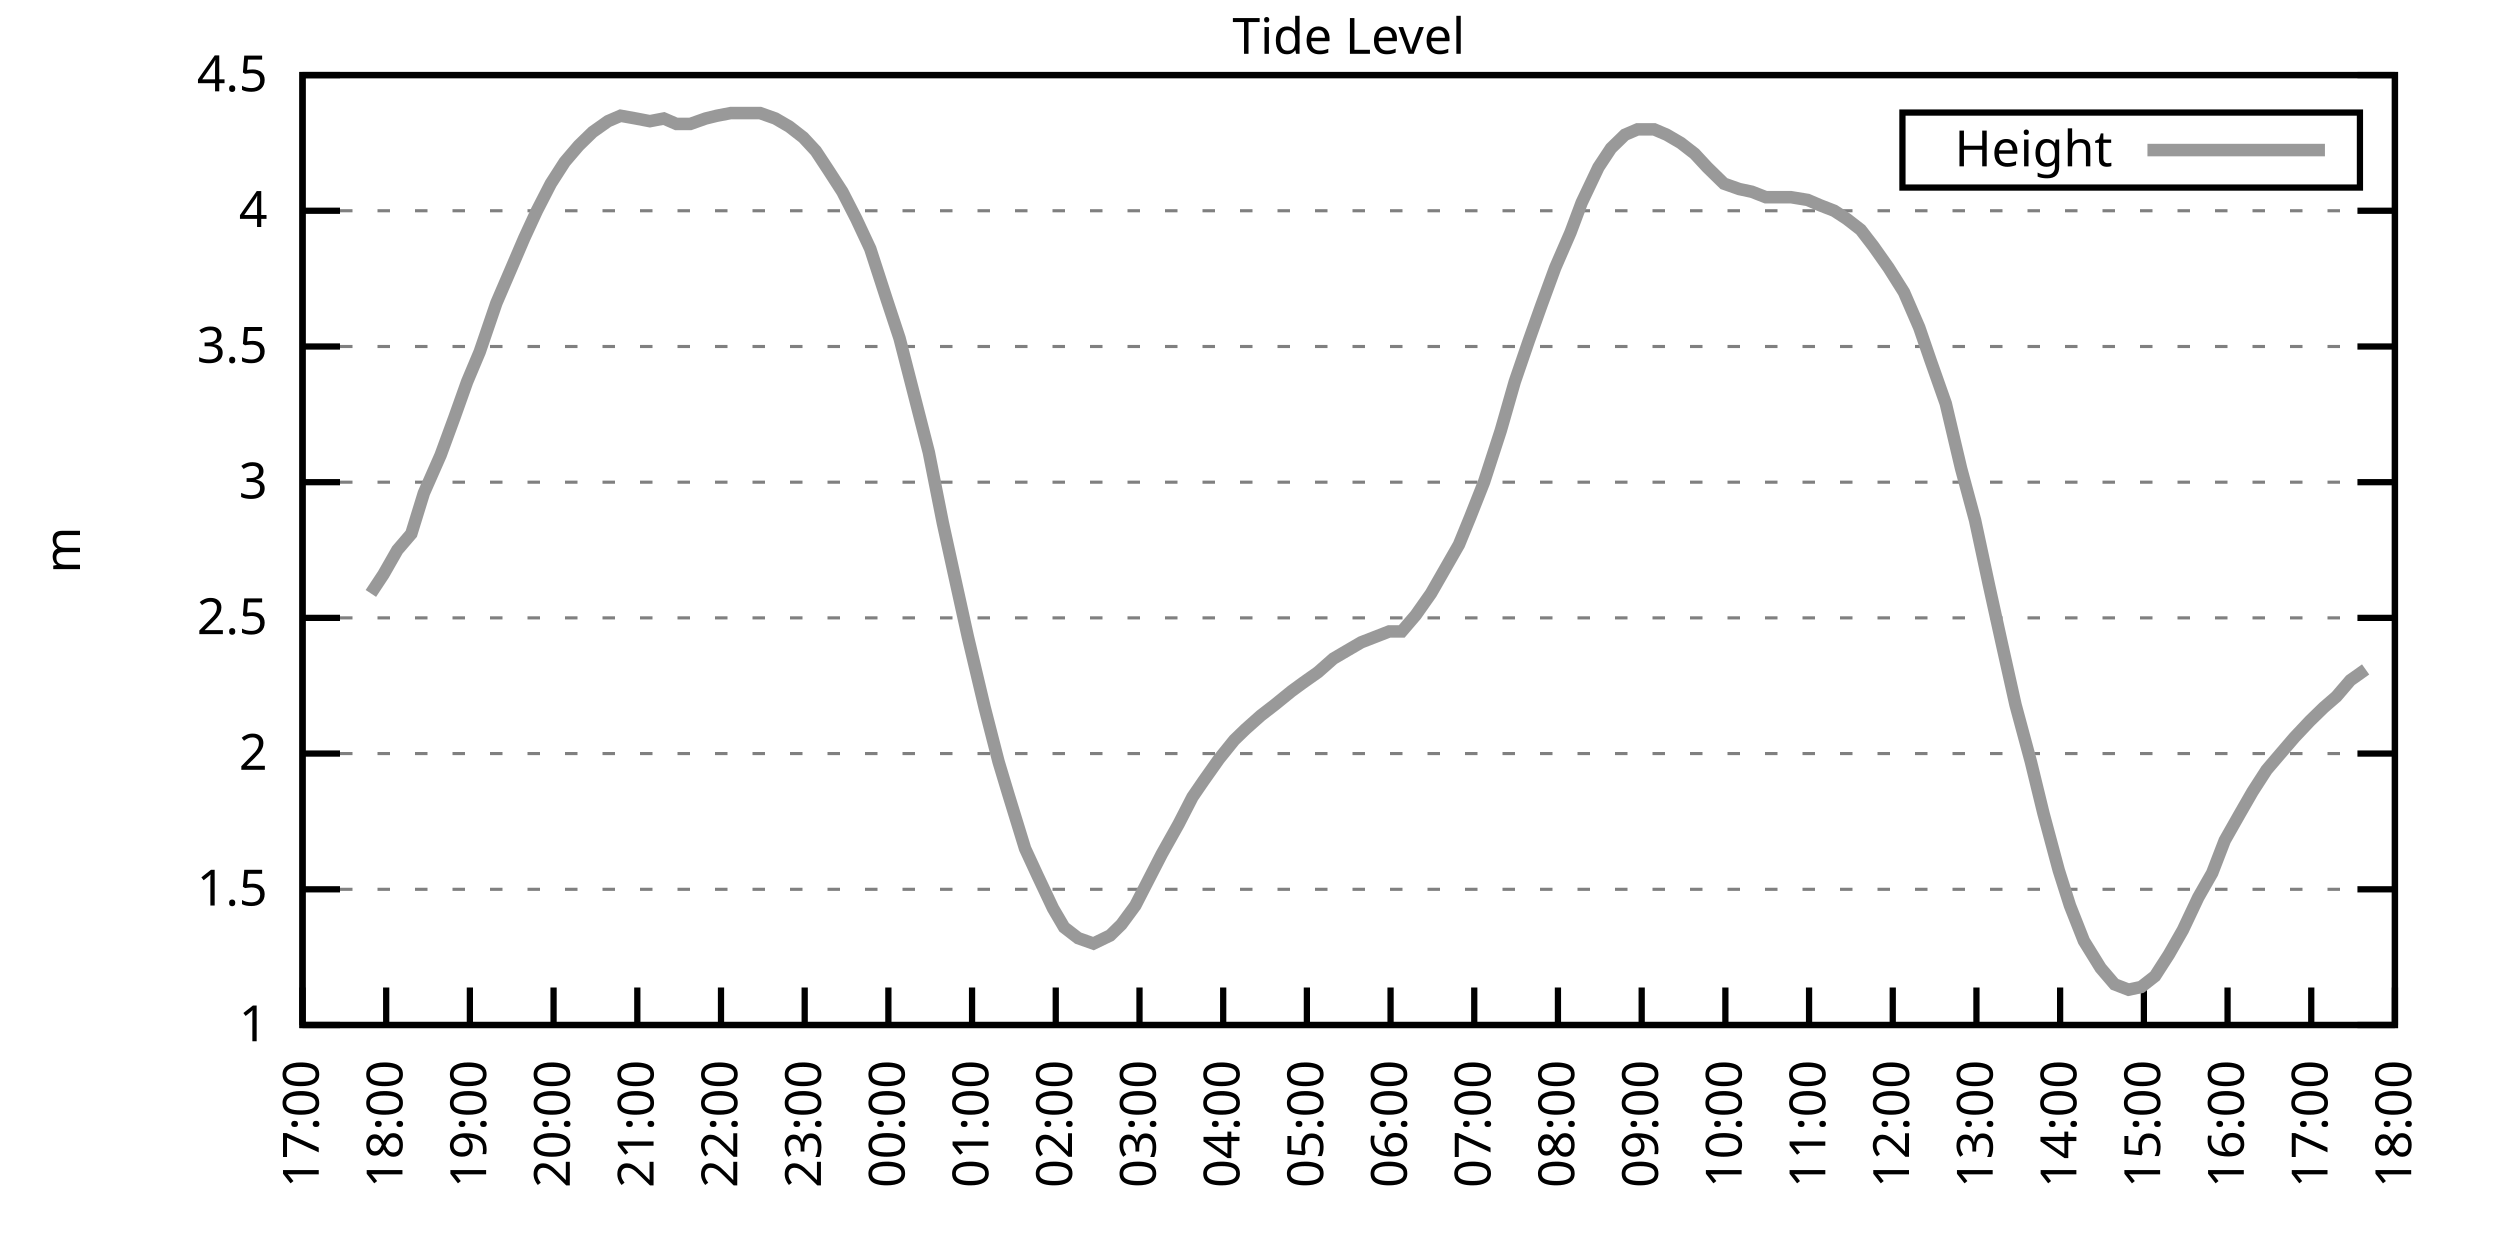
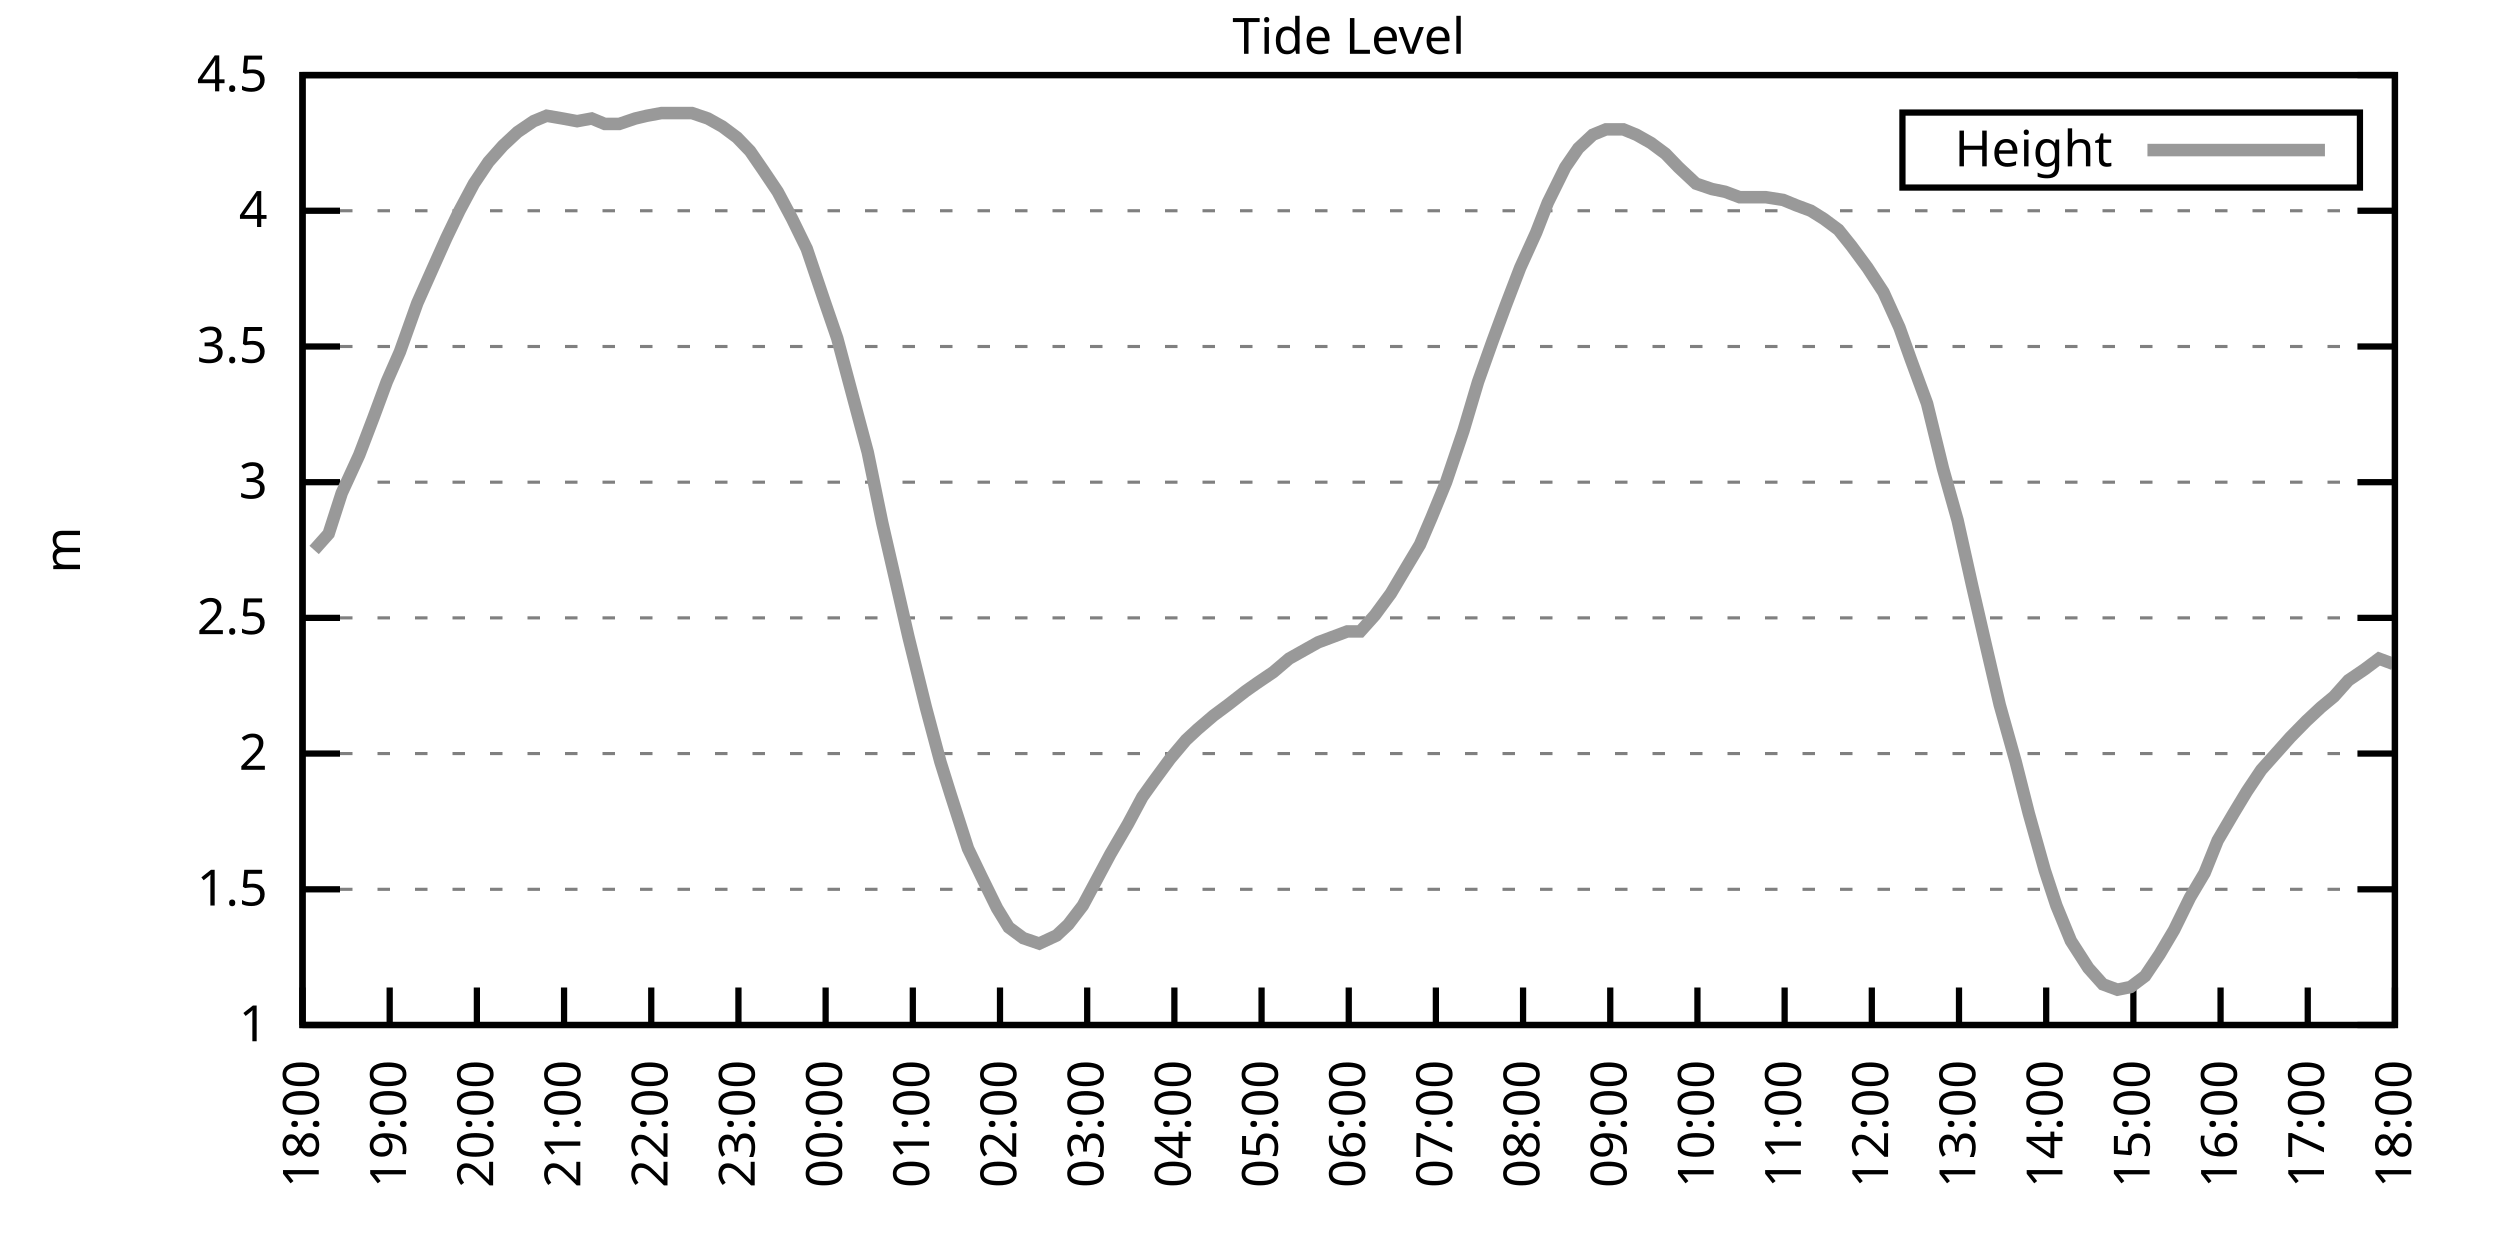
<svg xmlns="http://www.w3.org/2000/svg" xmlns:xlink="http://www.w3.org/1999/xlink" width="400" height="200" viewBox="0 0 400 200">
  <g id="gnuplot_canvas">
    <rect x="0" y="0" width="400" height="200" fill="none" />
    <defs>
      <circle id="gpDot" r="0.5" stroke-width="0.5" stroke="currentColor" />
      <path id="gpPt0" stroke-width="0.333" stroke="currentColor" d="M-1,0 h2 M0,-1 v2" />
      <path id="gpPt1" stroke-width="0.333" stroke="currentColor" d="M-1,-1 L1,1 M1,-1 L-1,1" />
      <path id="gpPt2" stroke-width="0.333" stroke="currentColor" d="M-1,0 L1,0 M0,-1 L0,1 M-1,-1 L1,1 M-1,1 L1,-1" />
      <rect id="gpPt3" stroke-width="0.333" stroke="currentColor" x="-1" y="-1" width="2" height="2" />
      <rect id="gpPt4" stroke-width="0.333" stroke="currentColor" fill="currentColor" x="-1" y="-1" width="2" height="2" />
      <circle id="gpPt5" stroke-width="0.333" stroke="currentColor" cx="0" cy="0" r="1" />
      <use xlink:href="#gpPt5" id="gpPt6" fill="currentColor" stroke="none" />
      <path id="gpPt7" stroke-width="0.333" stroke="currentColor" d="M0,-1.33 L-1.33,0.67 L1.33,0.67 z" />
      <use xlink:href="#gpPt7" id="gpPt8" fill="currentColor" stroke="none" />
      <use xlink:href="#gpPt7" id="gpPt9" stroke="currentColor" transform="rotate(180)" />
      <use xlink:href="#gpPt9" id="gpPt10" fill="currentColor" stroke="none" />
      <use xlink:href="#gpPt3" id="gpPt11" stroke="currentColor" transform="rotate(45)" />
      <use xlink:href="#gpPt11" id="gpPt12" fill="currentColor" stroke="none" />
      <path id="gpPt13" stroke-width="0.333" stroke="currentColor" d="M0,1.330 L1.265,0.411 L0.782,-1.067 L-0.782,-1.076 L-1.265,0.411 z" />
      <use xlink:href="#gpPt13" id="gpPt14" fill="currentColor" stroke="none" />
      <filter id="textbox" filterUnits="objectBoundingBox" x="0" y="0" height="1" width="1">
        <feFlood flood-color="white" flood-opacity="1" result="bgnd" />
        <feComposite in="SourceGraphic" in2="bgnd" operator="atop" />
      </filter>
      <filter id="greybox" filterUnits="objectBoundingBox" x="0" y="0" height="1" width="1">
        <feFlood flood-color="lightgrey" flood-opacity="1" result="grey" />
        <feComposite in="SourceGraphic" in2="grey" operator="atop" />
      </filter>
    </defs>
    <g fill="none" color="white" stroke="currentColor" stroke-width="1.00" stroke-linecap="butt" stroke-linejoin="miter">
</g>
    <g fill="none" color="black" stroke="currentColor" stroke-width="1.00" stroke-linecap="butt" stroke-linejoin="miter">
      <g stroke="none" shape-rendering="crispEdges">
        <polygon fill="rgb(255, 255, 255)" points="48.40,164.00 383.18,164.00 383.18,12.02 48.40,12.02 " />
      </g>
    </g>
    <g fill="none" color="black" stroke="currentColor" stroke-width="1.00" stroke-linecap="butt" stroke-linejoin="miter">
</g>
    <g fill="none" color="black" stroke="black" stroke-width="0.50" stroke-linecap="butt" stroke-linejoin="miter">
</g>
    <g fill="none" color="gray" stroke="currentColor" stroke-width="0.50" stroke-linecap="butt" stroke-linejoin="miter">
      <path stroke="gray" stroke-dasharray="2,4" class="gridline" d="M48.40,164.00 L383.19,164.00  " />
    </g>
    <g fill="none" color="gray" stroke="gray" stroke-width="1.00" stroke-linecap="butt" stroke-linejoin="miter">
</g>
    <g fill="none" color="black" stroke="currentColor" stroke-width="1.00" stroke-linecap="butt" stroke-linejoin="miter">
      <path stroke="black" d="M48.40,164.00 L54.40,164.00 M383.19,164.00 L377.19,164.00  " />
      <g transform="translate(42.80,166.60)" stroke="none" fill="black" font-family="Sans" font-size="8.00" text-anchor="end">
        <text>
          <tspan font-family="Sans"> 1</tspan>
        </text>
      </g>
    </g>
    <g fill="none" color="black" stroke="currentColor" stroke-width="1.00" stroke-linecap="butt" stroke-linejoin="miter">
</g>
    <g fill="none" color="black" stroke="black" stroke-width="0.50" stroke-linecap="butt" stroke-linejoin="miter">
</g>
    <g fill="none" color="gray" stroke="currentColor" stroke-width="0.50" stroke-linecap="butt" stroke-linejoin="miter">
      <path stroke="gray" stroke-dasharray="2,4" class="gridline" d="M48.40,142.29 L383.19,142.29  " />
    </g>
    <g fill="none" color="gray" stroke="gray" stroke-width="1.00" stroke-linecap="butt" stroke-linejoin="miter">
</g>
    <g fill="none" color="black" stroke="currentColor" stroke-width="1.00" stroke-linecap="butt" stroke-linejoin="miter">
      <path stroke="black" d="M48.40,142.29 L54.40,142.29 M383.19,142.29 L377.19,142.29  " />
      <g transform="translate(42.80,144.89)" stroke="none" fill="black" font-family="Sans" font-size="8.00" text-anchor="end">
        <text>
          <tspan font-family="Sans"> 1.5</tspan>
        </text>
      </g>
    </g>
    <g fill="none" color="black" stroke="currentColor" stroke-width="1.00" stroke-linecap="butt" stroke-linejoin="miter">
</g>
    <g fill="none" color="black" stroke="black" stroke-width="0.50" stroke-linecap="butt" stroke-linejoin="miter">
</g>
    <g fill="none" color="gray" stroke="currentColor" stroke-width="0.50" stroke-linecap="butt" stroke-linejoin="miter">
      <path stroke="gray" stroke-dasharray="2,4" class="gridline" d="M48.40,120.57 L383.19,120.57  " />
    </g>
    <g fill="none" color="gray" stroke="gray" stroke-width="1.00" stroke-linecap="butt" stroke-linejoin="miter">
</g>
    <g fill="none" color="black" stroke="currentColor" stroke-width="1.00" stroke-linecap="butt" stroke-linejoin="miter">
      <path stroke="black" d="M48.40,120.57 L54.40,120.57 M383.19,120.57 L377.19,120.57  " />
      <g transform="translate(42.80,123.17)" stroke="none" fill="black" font-family="Sans" font-size="8.00" text-anchor="end">
        <text>
          <tspan font-family="Sans"> 2</tspan>
        </text>
      </g>
    </g>
    <g fill="none" color="black" stroke="currentColor" stroke-width="1.00" stroke-linecap="butt" stroke-linejoin="miter">
</g>
    <g fill="none" color="black" stroke="black" stroke-width="0.50" stroke-linecap="butt" stroke-linejoin="miter">
</g>
    <g fill="none" color="gray" stroke="currentColor" stroke-width="0.50" stroke-linecap="butt" stroke-linejoin="miter">
      <path stroke="gray" stroke-dasharray="2,4" class="gridline" d="M48.40,98.86 L383.19,98.86  " />
    </g>
    <g fill="none" color="gray" stroke="gray" stroke-width="1.00" stroke-linecap="butt" stroke-linejoin="miter">
</g>
    <g fill="none" color="black" stroke="currentColor" stroke-width="1.00" stroke-linecap="butt" stroke-linejoin="miter">
      <path stroke="black" d="M48.40,98.86 L54.40,98.86 M383.19,98.86 L377.19,98.86  " />
      <g transform="translate(42.80,101.46)" stroke="none" fill="black" font-family="Sans" font-size="8.00" text-anchor="end">
        <text>
          <tspan font-family="Sans"> 2.5</tspan>
        </text>
      </g>
    </g>
    <g fill="none" color="black" stroke="currentColor" stroke-width="1.00" stroke-linecap="butt" stroke-linejoin="miter">
</g>
    <g fill="none" color="black" stroke="black" stroke-width="0.50" stroke-linecap="butt" stroke-linejoin="miter">
</g>
    <g fill="none" color="gray" stroke="currentColor" stroke-width="0.50" stroke-linecap="butt" stroke-linejoin="miter">
      <path stroke="gray" stroke-dasharray="2,4" class="gridline" d="M48.40,77.15 L383.19,77.15  " />
    </g>
    <g fill="none" color="gray" stroke="gray" stroke-width="1.00" stroke-linecap="butt" stroke-linejoin="miter">
</g>
    <g fill="none" color="black" stroke="currentColor" stroke-width="1.00" stroke-linecap="butt" stroke-linejoin="miter">
      <path stroke="black" d="M48.40,77.15 L54.40,77.15 M383.19,77.15 L377.19,77.15  " />
      <g transform="translate(42.80,79.75)" stroke="none" fill="black" font-family="Sans" font-size="8.00" text-anchor="end">
        <text>
          <tspan font-family="Sans"> 3</tspan>
        </text>
      </g>
    </g>
    <g fill="none" color="black" stroke="currentColor" stroke-width="1.00" stroke-linecap="butt" stroke-linejoin="miter">
</g>
    <g fill="none" color="black" stroke="black" stroke-width="0.50" stroke-linecap="butt" stroke-linejoin="miter">
</g>
    <g fill="none" color="gray" stroke="currentColor" stroke-width="0.50" stroke-linecap="butt" stroke-linejoin="miter">
      <path stroke="gray" stroke-dasharray="2,4" class="gridline" d="M48.40,55.44 L383.19,55.44  " />
    </g>
    <g fill="none" color="gray" stroke="gray" stroke-width="1.00" stroke-linecap="butt" stroke-linejoin="miter">
</g>
    <g fill="none" color="black" stroke="currentColor" stroke-width="1.00" stroke-linecap="butt" stroke-linejoin="miter">
      <path stroke="black" d="M48.40,55.44 L54.40,55.44 M383.19,55.44 L377.19,55.44  " />
      <g transform="translate(42.80,58.04)" stroke="none" fill="black" font-family="Sans" font-size="8.00" text-anchor="end">
        <text>
          <tspan font-family="Sans"> 3.5</tspan>
        </text>
      </g>
    </g>
    <g fill="none" color="black" stroke="currentColor" stroke-width="1.00" stroke-linecap="butt" stroke-linejoin="miter">
</g>
    <g fill="none" color="black" stroke="black" stroke-width="0.50" stroke-linecap="butt" stroke-linejoin="miter">
</g>
    <g fill="none" color="gray" stroke="currentColor" stroke-width="0.50" stroke-linecap="butt" stroke-linejoin="miter">
      <path stroke="gray" stroke-dasharray="2,4" class="gridline" d="M48.40,33.72 L383.19,33.72  " />
    </g>
    <g fill="none" color="gray" stroke="gray" stroke-width="1.00" stroke-linecap="butt" stroke-linejoin="miter">
</g>
    <g fill="none" color="black" stroke="currentColor" stroke-width="1.00" stroke-linecap="butt" stroke-linejoin="miter">
      <path stroke="black" d="M48.40,33.72 L54.40,33.72 M383.19,33.72 L377.19,33.72  " />
      <g transform="translate(42.80,36.32)" stroke="none" fill="black" font-family="Sans" font-size="8.00" text-anchor="end">
        <text>
          <tspan font-family="Sans"> 4</tspan>
        </text>
      </g>
    </g>
    <g fill="none" color="black" stroke="currentColor" stroke-width="1.00" stroke-linecap="butt" stroke-linejoin="miter">
</g>
    <g fill="none" color="black" stroke="black" stroke-width="0.50" stroke-linecap="butt" stroke-linejoin="miter">
</g>
    <g fill="none" color="gray" stroke="currentColor" stroke-width="0.50" stroke-linecap="butt" stroke-linejoin="miter">
      <path stroke="gray" stroke-dasharray="2,4" class="gridline" d="M48.40,12.01 L383.19,12.01  " />
    </g>
    <g fill="none" color="gray" stroke="gray" stroke-width="1.00" stroke-linecap="butt" stroke-linejoin="miter">
</g>
    <g fill="none" color="black" stroke="currentColor" stroke-width="1.00" stroke-linecap="butt" stroke-linejoin="miter">
      <path stroke="black" d="M48.40,12.01 L54.40,12.01 M383.19,12.01 L377.19,12.01  " />
      <g transform="translate(42.80,14.61)" stroke="none" fill="black" font-family="Sans" font-size="8.00" text-anchor="end">
        <text>
          <tspan font-family="Sans"> 4.5</tspan>
        </text>
      </g>
    </g>
    <g fill="none" color="black" stroke="currentColor" stroke-width="1.00" stroke-linecap="butt" stroke-linejoin="miter">
      <path stroke="black" d="M48.40,164.00 L48.40,158.00  " />
      <g transform="translate(51.00,169.60) rotate(270.00)" stroke="none" fill="black" font-family="Sans" font-size="8.00" text-anchor="end">
        <text>
-           <tspan font-family="Sans">17:00</tspan>
-         </text>
-       </g>
-     </g>
-     <g fill="none" color="black" stroke="currentColor" stroke-width="1.00" stroke-linecap="butt" stroke-linejoin="miter">
-       <path stroke="black" d="M61.79,164.00 L61.79,158.00  " />
-       <g transform="translate(64.39,169.60) rotate(270.00)" stroke="none" fill="black" font-family="Sans" font-size="8.00" text-anchor="end">
-         <text>
          <tspan font-family="Sans">18:00</tspan>
        </text>
      </g>
    </g>
    <g fill="none" color="black" stroke="currentColor" stroke-width="1.00" stroke-linecap="butt" stroke-linejoin="miter">
-       <path stroke="black" d="M75.18,164.00 L75.18,158.00  " />
-       <g transform="translate(77.78,169.60) rotate(270.00)" stroke="none" fill="black" font-family="Sans" font-size="8.00" text-anchor="end">
+       <path stroke="black" d="M62.35,164.00 L62.35,158.00  " />
+       <g transform="translate(64.95,169.60) rotate(270.00)" stroke="none" fill="black" font-family="Sans" font-size="8.00" text-anchor="end">
        <text>
          <tspan font-family="Sans">19:00</tspan>
        </text>
      </g>
    </g>
    <g fill="none" color="black" stroke="currentColor" stroke-width="1.00" stroke-linecap="butt" stroke-linejoin="miter">
-       <path stroke="black" d="M88.57,164.00 L88.57,158.00  " />
-       <g transform="translate(91.17,169.60) rotate(270.00)" stroke="none" fill="black" font-family="Sans" font-size="8.00" text-anchor="end">
+       <path stroke="black" d="M76.30,164.00 L76.30,158.00  " />
+       <g transform="translate(78.90,169.60) rotate(270.00)" stroke="none" fill="black" font-family="Sans" font-size="8.00" text-anchor="end">
        <text>
          <tspan font-family="Sans">20:00</tspan>
        </text>
      </g>
    </g>
    <g fill="none" color="black" stroke="currentColor" stroke-width="1.00" stroke-linecap="butt" stroke-linejoin="miter">
-       <path stroke="black" d="M101.97,164.00 L101.97,158.00  " />
-       <g transform="translate(104.57,169.60) rotate(270.00)" stroke="none" fill="black" font-family="Sans" font-size="8.00" text-anchor="end">
+       <path stroke="black" d="M90.25,164.00 L90.25,158.00  " />
+       <g transform="translate(92.85,169.60) rotate(270.00)" stroke="none" fill="black" font-family="Sans" font-size="8.00" text-anchor="end">
        <text>
          <tspan font-family="Sans">21:00</tspan>
        </text>
      </g>
    </g>
    <g fill="none" color="black" stroke="currentColor" stroke-width="1.00" stroke-linecap="butt" stroke-linejoin="miter">
-       <path stroke="black" d="M115.36,164.00 L115.36,158.00  " />
-       <g transform="translate(117.96,169.60) rotate(270.00)" stroke="none" fill="black" font-family="Sans" font-size="8.00" text-anchor="end">
+       <path stroke="black" d="M104.20,164.00 L104.20,158.00  " />
+       <g transform="translate(106.80,169.60) rotate(270.00)" stroke="none" fill="black" font-family="Sans" font-size="8.00" text-anchor="end">
        <text>
          <tspan font-family="Sans">22:00</tspan>
        </text>
      </g>
    </g>
    <g fill="none" color="black" stroke="currentColor" stroke-width="1.00" stroke-linecap="butt" stroke-linejoin="miter">
-       <path stroke="black" d="M128.75,164.00 L128.75,158.00  " />
-       <g transform="translate(131.35,169.60) rotate(270.00)" stroke="none" fill="black" font-family="Sans" font-size="8.00" text-anchor="end">
+       <path stroke="black" d="M118.15,164.00 L118.15,158.00  " />
+       <g transform="translate(120.75,169.60) rotate(270.00)" stroke="none" fill="black" font-family="Sans" font-size="8.00" text-anchor="end">
        <text>
          <tspan font-family="Sans">23:00</tspan>
        </text>
      </g>
    </g>
    <g fill="none" color="black" stroke="currentColor" stroke-width="1.00" stroke-linecap="butt" stroke-linejoin="miter">
-       <path stroke="black" d="M142.14,164.00 L142.14,158.00  " />
-       <g transform="translate(144.74,169.60) rotate(270.00)" stroke="none" fill="black" font-family="Sans" font-size="8.00" text-anchor="end">
+       <path stroke="black" d="M132.10,164.00 L132.10,158.00  " />
+       <g transform="translate(134.70,169.60) rotate(270.00)" stroke="none" fill="black" font-family="Sans" font-size="8.00" text-anchor="end">
        <text>
          <tspan font-family="Sans">00:00</tspan>
        </text>
      </g>
    </g>
    <g fill="none" color="black" stroke="currentColor" stroke-width="1.00" stroke-linecap="butt" stroke-linejoin="miter">
-       <path stroke="black" d="M155.53,164.00 L155.53,158.00  " />
-       <g transform="translate(158.13,169.60) rotate(270.00)" stroke="none" fill="black" font-family="Sans" font-size="8.00" text-anchor="end">
+       <path stroke="black" d="M146.05,164.00 L146.05,158.00  " />
+       <g transform="translate(148.65,169.60) rotate(270.00)" stroke="none" fill="black" font-family="Sans" font-size="8.00" text-anchor="end">
        <text>
          <tspan font-family="Sans">01:00</tspan>
        </text>
      </g>
    </g>
    <g fill="none" color="black" stroke="currentColor" stroke-width="1.00" stroke-linecap="butt" stroke-linejoin="miter">
-       <path stroke="black" d="M168.92,164.00 L168.92,158.00  " />
-       <g transform="translate(171.52,169.60) rotate(270.00)" stroke="none" fill="black" font-family="Sans" font-size="8.00" text-anchor="end">
+       <path stroke="black" d="M160.00,164.00 L160.00,158.00  " />
+       <g transform="translate(162.60,169.60) rotate(270.00)" stroke="none" fill="black" font-family="Sans" font-size="8.00" text-anchor="end">
        <text>
          <tspan font-family="Sans">02:00</tspan>
        </text>
      </g>
    </g>
    <g fill="none" color="black" stroke="currentColor" stroke-width="1.00" stroke-linecap="butt" stroke-linejoin="miter">
-       <path stroke="black" d="M182.32,164.00 L182.32,158.00  " />
-       <g transform="translate(184.92,169.60) rotate(270.00)" stroke="none" fill="black" font-family="Sans" font-size="8.00" text-anchor="end">
+       <path stroke="black" d="M173.95,164.00 L173.95,158.00  " />
+       <g transform="translate(176.55,169.60) rotate(270.00)" stroke="none" fill="black" font-family="Sans" font-size="8.00" text-anchor="end">
        <text>
          <tspan font-family="Sans">03:00</tspan>
        </text>
      </g>
    </g>
    <g fill="none" color="black" stroke="currentColor" stroke-width="1.00" stroke-linecap="butt" stroke-linejoin="miter">
-       <path stroke="black" d="M195.71,164.00 L195.71,158.00  " />
-       <g transform="translate(198.31,169.60) rotate(270.00)" stroke="none" fill="black" font-family="Sans" font-size="8.00" text-anchor="end">
+       <path stroke="black" d="M187.90,164.00 L187.90,158.00  " />
+       <g transform="translate(190.50,169.60) rotate(270.00)" stroke="none" fill="black" font-family="Sans" font-size="8.00" text-anchor="end">
        <text>
          <tspan font-family="Sans">04:00</tspan>
        </text>
      </g>
    </g>
    <g fill="none" color="black" stroke="currentColor" stroke-width="1.00" stroke-linecap="butt" stroke-linejoin="miter">
-       <path stroke="black" d="M209.10,164.00 L209.10,158.00  " />
-       <g transform="translate(211.70,169.60) rotate(270.00)" stroke="none" fill="black" font-family="Sans" font-size="8.00" text-anchor="end">
+       <path stroke="black" d="M201.85,164.00 L201.85,158.00  " />
+       <g transform="translate(204.45,169.60) rotate(270.00)" stroke="none" fill="black" font-family="Sans" font-size="8.00" text-anchor="end">
        <text>
          <tspan font-family="Sans">05:00</tspan>
        </text>
      </g>
    </g>
    <g fill="none" color="black" stroke="currentColor" stroke-width="1.00" stroke-linecap="butt" stroke-linejoin="miter">
-       <path stroke="black" d="M222.49,164.00 L222.49,158.00  " />
-       <g transform="translate(225.09,169.60) rotate(270.00)" stroke="none" fill="black" font-family="Sans" font-size="8.00" text-anchor="end">
+       <path stroke="black" d="M215.80,164.00 L215.80,158.00  " />
+       <g transform="translate(218.40,169.60) rotate(270.00)" stroke="none" fill="black" font-family="Sans" font-size="8.00" text-anchor="end">
        <text>
          <tspan font-family="Sans">06:00</tspan>
        </text>
      </g>
    </g>
    <g fill="none" color="black" stroke="currentColor" stroke-width="1.00" stroke-linecap="butt" stroke-linejoin="miter">
-       <path stroke="black" d="M235.88,164.00 L235.88,158.00  " />
-       <g transform="translate(238.48,169.60) rotate(270.00)" stroke="none" fill="black" font-family="Sans" font-size="8.00" text-anchor="end">
+       <path stroke="black" d="M229.74,164.00 L229.74,158.00  " />
+       <g transform="translate(232.34,169.60) rotate(270.00)" stroke="none" fill="black" font-family="Sans" font-size="8.00" text-anchor="end">
        <text>
          <tspan font-family="Sans">07:00</tspan>
        </text>
      </g>
    </g>
    <g fill="none" color="black" stroke="currentColor" stroke-width="1.00" stroke-linecap="butt" stroke-linejoin="miter">
-       <path stroke="black" d="M249.27,164.00 L249.27,158.00  " />
-       <g transform="translate(251.87,169.60) rotate(270.00)" stroke="none" fill="black" font-family="Sans" font-size="8.00" text-anchor="end">
+       <path stroke="black" d="M243.69,164.00 L243.69,158.00  " />
+       <g transform="translate(246.29,169.60) rotate(270.00)" stroke="none" fill="black" font-family="Sans" font-size="8.00" text-anchor="end">
        <text>
          <tspan font-family="Sans">08:00</tspan>
        </text>
      </g>
    </g>
    <g fill="none" color="black" stroke="currentColor" stroke-width="1.00" stroke-linecap="butt" stroke-linejoin="miter">
-       <path stroke="black" d="M262.67,164.00 L262.67,158.00  " />
-       <g transform="translate(265.27,169.60) rotate(270.00)" stroke="none" fill="black" font-family="Sans" font-size="8.00" text-anchor="end">
+       <path stroke="black" d="M257.64,164.00 L257.64,158.00  " />
+       <g transform="translate(260.24,169.60) rotate(270.00)" stroke="none" fill="black" font-family="Sans" font-size="8.00" text-anchor="end">
        <text>
          <tspan font-family="Sans">09:00</tspan>
        </text>
      </g>
    </g>
    <g fill="none" color="black" stroke="currentColor" stroke-width="1.00" stroke-linecap="butt" stroke-linejoin="miter">
-       <path stroke="black" d="M276.06,164.00 L276.06,158.00  " />
-       <g transform="translate(278.66,169.60) rotate(270.00)" stroke="none" fill="black" font-family="Sans" font-size="8.00" text-anchor="end">
+       <path stroke="black" d="M271.59,164.00 L271.59,158.00  " />
+       <g transform="translate(274.19,169.60) rotate(270.00)" stroke="none" fill="black" font-family="Sans" font-size="8.00" text-anchor="end">
        <text>
          <tspan font-family="Sans">10:00</tspan>
        </text>
      </g>
    </g>
    <g fill="none" color="black" stroke="currentColor" stroke-width="1.00" stroke-linecap="butt" stroke-linejoin="miter">
-       <path stroke="black" d="M289.45,164.00 L289.45,158.00  " />
-       <g transform="translate(292.05,169.60) rotate(270.00)" stroke="none" fill="black" font-family="Sans" font-size="8.00" text-anchor="end">
+       <path stroke="black" d="M285.54,164.00 L285.54,158.00  " />
+       <g transform="translate(288.14,169.60) rotate(270.00)" stroke="none" fill="black" font-family="Sans" font-size="8.00" text-anchor="end">
        <text>
          <tspan font-family="Sans">11:00</tspan>
        </text>
      </g>
    </g>
    <g fill="none" color="black" stroke="currentColor" stroke-width="1.00" stroke-linecap="butt" stroke-linejoin="miter">
-       <path stroke="black" d="M302.84,164.00 L302.84,158.00  " />
-       <g transform="translate(305.44,169.60) rotate(270.00)" stroke="none" fill="black" font-family="Sans" font-size="8.00" text-anchor="end">
+       <path stroke="black" d="M299.49,164.00 L299.49,158.00  " />
+       <g transform="translate(302.09,169.60) rotate(270.00)" stroke="none" fill="black" font-family="Sans" font-size="8.00" text-anchor="end">
        <text>
          <tspan font-family="Sans">12:00</tspan>
        </text>
      </g>
    </g>
    <g fill="none" color="black" stroke="currentColor" stroke-width="1.00" stroke-linecap="butt" stroke-linejoin="miter">
-       <path stroke="black" d="M316.23,164.00 L316.23,158.00  " />
-       <g transform="translate(318.83,169.60) rotate(270.00)" stroke="none" fill="black" font-family="Sans" font-size="8.00" text-anchor="end">
+       <path stroke="black" d="M313.44,164.00 L313.44,158.00  " />
+       <g transform="translate(316.04,169.60) rotate(270.00)" stroke="none" fill="black" font-family="Sans" font-size="8.00" text-anchor="end">
        <text>
          <tspan font-family="Sans">13:00</tspan>
        </text>
      </g>
    </g>
    <g fill="none" color="black" stroke="currentColor" stroke-width="1.00" stroke-linecap="butt" stroke-linejoin="miter">
-       <path stroke="black" d="M329.62,164.00 L329.62,158.00  " />
-       <g transform="translate(332.22,169.60) rotate(270.00)" stroke="none" fill="black" font-family="Sans" font-size="8.00" text-anchor="end">
+       <path stroke="black" d="M327.39,164.00 L327.39,158.00  " />
+       <g transform="translate(329.99,169.60) rotate(270.00)" stroke="none" fill="black" font-family="Sans" font-size="8.00" text-anchor="end">
        <text>
          <tspan font-family="Sans">14:00</tspan>
        </text>
      </g>
    </g>
    <g fill="none" color="black" stroke="currentColor" stroke-width="1.00" stroke-linecap="butt" stroke-linejoin="miter">
-       <path stroke="black" d="M343.02,164.00 L343.02,158.00  " />
-       <g transform="translate(345.62,169.60) rotate(270.00)" stroke="none" fill="black" font-family="Sans" font-size="8.00" text-anchor="end">
+       <path stroke="black" d="M341.34,164.00 L341.34,158.00  " />
+       <g transform="translate(343.94,169.60) rotate(270.00)" stroke="none" fill="black" font-family="Sans" font-size="8.00" text-anchor="end">
        <text>
          <tspan font-family="Sans">15:00</tspan>
        </text>
      </g>
    </g>
    <g fill="none" color="black" stroke="currentColor" stroke-width="1.00" stroke-linecap="butt" stroke-linejoin="miter">
-       <path stroke="black" d="M356.41,164.00 L356.41,158.00  " />
-       <g transform="translate(359.01,169.60) rotate(270.00)" stroke="none" fill="black" font-family="Sans" font-size="8.00" text-anchor="end">
+       <path stroke="black" d="M355.29,164.00 L355.29,158.00  " />
+       <g transform="translate(357.89,169.60) rotate(270.00)" stroke="none" fill="black" font-family="Sans" font-size="8.00" text-anchor="end">
        <text>
          <tspan font-family="Sans">16:00</tspan>
        </text>
      </g>
    </g>
    <g fill="none" color="black" stroke="currentColor" stroke-width="1.00" stroke-linecap="butt" stroke-linejoin="miter">
-       <path stroke="black" d="M369.80,164.00 L369.80,158.00  " />
-       <g transform="translate(372.40,169.60) rotate(270.00)" stroke="none" fill="black" font-family="Sans" font-size="8.00" text-anchor="end">
+       <path stroke="black" d="M369.24,164.00 L369.24,158.00  " />
+       <g transform="translate(371.84,169.60) rotate(270.00)" stroke="none" fill="black" font-family="Sans" font-size="8.00" text-anchor="end">
        <text>
          <tspan font-family="Sans">17:00</tspan>
        </text>
      </g>
    </g>
    <g fill="none" color="black" stroke="currentColor" stroke-width="1.00" stroke-linecap="butt" stroke-linejoin="miter">
      <path stroke="black" d="M383.19,164.00 L383.19,158.00  " />
      <g transform="translate(385.79,169.60) rotate(270.00)" stroke="none" fill="black" font-family="Sans" font-size="8.00" text-anchor="end">
        <text>
          <tspan font-family="Sans">18:00</tspan>
        </text>
      </g>
    </g>
    <g fill="none" color="black" stroke="currentColor" stroke-width="1.00" stroke-linecap="butt" stroke-linejoin="miter">
</g>
    <g fill="none" color="black" stroke="currentColor" stroke-width="1.00" stroke-linecap="butt" stroke-linejoin="miter">
      <path stroke="black" d="M48.40,12.01 L48.40,164.00 L383.19,164.00 L383.19,12.01 L48.40,12.01 Z  " />
    </g>
    <g fill="none" color="black" stroke="currentColor" stroke-width="1.00" stroke-linecap="butt" stroke-linejoin="miter">
</g>
    <g fill="none" color="black" stroke="currentColor" stroke-width="1.00" stroke-linecap="butt" stroke-linejoin="miter">
      <path stroke="black" d="M304.39,30.01 L304.39,18.01 L377.59,18.01 L377.59,30.01 L304.39,30.01 Z  " />
    </g>
    <g id="Tide_level_plot_1">
      <g fill="none" color="white" stroke="black" stroke-width="2.00" stroke-linecap="butt" stroke-linejoin="miter">
</g>
      <g fill="none" color="black" stroke="currentColor" stroke-width="2.00" stroke-linecap="butt" stroke-linejoin="miter">
        <g transform="translate(337.99,26.61)" stroke="none" fill="black" font-family="Sans" font-size="8.00" text-anchor="end">
          <text>
            <tspan font-family="Sans">Height</tspan>
          </text>
        </g>
      </g>
      <g fill="none" color="black" stroke="currentColor" stroke-width="2.00" stroke-linecap="butt" stroke-linejoin="miter">
-         <path stroke="rgb(153, 153, 153)" d="M343.59,24.01 L371.99,24.01 M59.34,94.95 L61.35,91.91 L63.58,88.00 L65.81,85.40 L67.82,78.89 L70.50,72.81   L72.73,66.73 L74.74,61.08 L76.75,56.30 L79.42,48.49 L81.66,43.28 L83.89,38.07 L85.90,33.72 L88.13,29.38   L90.36,25.91 L92.59,23.30 L94.82,21.13 L97.28,19.39 L99.29,18.52 L101.74,18.96 L103.98,19.39 L106.21,18.96   L108.22,19.83 L110.45,19.83 L112.90,18.96 L114.69,18.52 L116.92,18.09 L119.60,18.09 L121.61,18.09 L124.06,18.96   L126.29,20.26 L128.53,22.00 L130.54,24.17 L132.54,27.21 L134.78,30.68 L137.01,35.03 L139.24,39.80 L141.92,48.05   L143.93,54.13 L145.94,61.95 L148.61,72.37 L150.85,83.66 L152.85,92.78 L154.86,101.90 L157.54,113.19 L159.77,121.88   L161.34,127.09 L164.01,135.77 L166.02,140.12 L168.48,145.33 L170.26,148.37 L172.50,150.10 L174.95,150.97 L177.63,149.67   L179.41,147.93 L181.65,144.89 L184.10,140.12 L185.89,136.64 L188.57,131.86 L190.80,127.52 L192.58,124.92 L195.04,121.44   L197.49,118.40 L199.28,116.67 L201.73,114.49 L203.97,112.76 L206.64,110.59 L208.43,109.28 L210.88,107.55 L213.34,105.38   L215.57,104.07 L217.80,102.77 L222.27,101.03 L224.28,101.03 L226.51,98.43 L228.96,94.95 L231.20,91.04 L233.43,87.14   L235.21,82.79 L237.44,77.15 L240.12,68.90 L242.36,61.08 L244.59,54.57 L246.60,48.92 L248.83,42.84 L251.28,37.20   L253.07,32.42 L255.75,26.77 L257.76,23.73 L259.99,21.56 L262.00,20.70 L264.67,20.70 L266.68,21.56 L268.92,22.87   L271.15,24.60 L273.16,26.77 L275.83,29.38 L278.29,30.25 L280.30,30.68 L282.53,31.55 L284.76,31.55 L286.55,31.55   L289.23,31.99 L291.23,32.85 L293.47,33.72 L295.48,35.03 L297.71,36.76 L299.72,39.37 L302.17,42.84 L304.63,46.75   L307.08,52.40 L308.87,57.61 L311.32,64.56 L313.78,74.98 L316.01,83.23 L318.24,93.65 L320.25,102.77 L322.48,112.76   L324.94,121.88 L326.95,130.13 L329.40,139.25 L331.19,144.89 L333.42,150.54 L336.10,154.88 L338.33,157.49 L340.56,158.35   L342.57,157.92 L344.80,156.18 L347.03,152.71 L349.26,148.80 L351.72,143.59 L353.95,139.68 L355.96,134.47 L358.42,130.13   L360.42,126.65 L362.66,123.18 L364.89,120.57 L367.12,117.97 L369.58,115.36 L371.81,113.19 L373.82,111.45 L376.05,108.85   L378.50,107.11  " />
+         <path stroke="rgb(153, 153, 153)" d="M343.59,24.01 L371.99,24.01 M50.26,88.00 L52.58,85.40 L54.68,78.89 L57.47,72.81 L59.79,66.73 L61.88,61.08   L63.98,56.30 L66.77,48.49 L69.09,43.28 L71.42,38.07 L73.51,33.72 L75.83,29.38 L78.16,25.91 L80.48,23.30   L82.81,21.13 L85.37,19.39 L87.46,18.52 L90.02,18.96 L92.34,19.39 L94.67,18.96 L96.76,19.83 L99.08,19.83   L101.64,18.96 L103.50,18.52 L105.83,18.09 L108.62,18.09 L110.71,18.09 L113.27,18.96 L115.59,20.26 L117.92,22.00   L120.01,24.17 L122.10,27.21 L124.43,30.68 L126.75,35.03 L129.08,39.80 L131.87,48.05 L133.96,54.13 L136.05,61.95   L138.84,72.37 L141.16,83.66 L143.26,92.78 L145.35,101.90 L148.14,113.19 L150.46,121.88 L152.09,127.09 L154.88,135.77   L156.97,140.12 L159.53,145.33 L161.39,148.37 L163.72,150.10 L166.27,150.97 L169.06,149.67 L170.92,147.93 L173.25,144.89   L175.81,140.12 L177.67,136.64 L180.46,131.86 L182.78,127.52 L184.64,124.92 L187.20,121.44 L189.76,118.40 L191.62,116.67   L194.17,114.49 L196.50,112.76 L199.29,110.59 L201.15,109.28 L203.71,107.55 L206.26,105.38 L208.59,104.07 L210.91,102.77   L215.56,101.03 L217.65,101.03 L219.98,98.43 L222.54,94.95 L224.86,91.04 L227.19,87.14 L229.05,82.79 L231.37,77.15   L234.16,68.90 L236.49,61.08 L238.81,54.57 L240.90,48.92 L243.23,42.84 L245.79,37.20 L247.65,32.42 L250.44,26.77   L252.53,23.73 L254.85,21.56 L256.95,20.70 L259.74,20.70 L261.83,21.56 L264.15,22.87 L266.48,24.60 L268.57,26.77   L271.36,29.38 L273.92,30.25 L276.01,30.68 L278.34,31.55 L280.66,31.55 L282.52,31.55 L285.31,31.99 L287.40,32.85   L289.73,33.72 L291.82,35.03 L294.15,36.76 L296.24,39.37 L298.80,42.84 L301.35,46.75 L303.91,52.40 L305.77,57.61   L308.33,64.56 L310.88,74.98 L313.21,83.23 L315.53,93.65 L317.63,102.77 L319.95,112.76 L322.51,121.88 L324.60,130.13   L327.16,139.25 L329.02,144.89 L331.34,150.54 L334.13,154.88 L336.46,157.49 L338.78,158.35 L340.88,157.92 L343.20,156.18   L345.53,152.71 L347.85,148.80 L350.41,143.59 L352.73,139.68 L354.83,134.47 L357.38,130.13 L359.48,126.65 L361.80,123.18   L364.13,120.57 L366.45,117.97 L369.01,115.36 L371.33,113.19 L373.43,111.45 L375.75,108.85 L378.31,107.11 L380.63,105.38   L382.96,106.24  " />
      </g>
    </g>
    <g fill="none" color="black" stroke="currentColor" stroke-width="2.00" stroke-linecap="butt" stroke-linejoin="miter">
</g>
    <g fill="none" color="black" stroke="black" stroke-width="1.00" stroke-linecap="butt" stroke-linejoin="miter">
</g>
    <g fill="none" color="black" stroke="currentColor" stroke-width="1.00" stroke-linecap="butt" stroke-linejoin="miter">
      <path stroke="black" d="M48.40,12.01 L48.40,164.00 L383.19,164.00 L383.19,12.01 L48.40,12.01 Z  " />
      <g transform="translate(12.80,88.01) rotate(270.00)" stroke="none" fill="black" font-family="Sans" font-size="8.00" text-anchor="middle">
        <text>
          <tspan font-family="Sans">m</tspan>
        </text>
      </g>
    </g>
    <g fill="none" color="black" stroke="currentColor" stroke-width="1.00" stroke-linecap="butt" stroke-linejoin="miter">
</g>
    <g fill="none" color="black" stroke="currentColor" stroke-width="1.00" stroke-linecap="butt" stroke-linejoin="miter">
      <g transform="translate(215.79,8.61)" stroke="none" fill="black" font-family="Sans" font-size="8.00" text-anchor="middle">
        <text>
          <tspan font-family="Sans">Tide Level</tspan>
        </text>
      </g>
    </g>
    <g fill="none" color="black" stroke="currentColor" stroke-width="1.00" stroke-linecap="butt" stroke-linejoin="miter">
</g>
  </g>
</svg>
